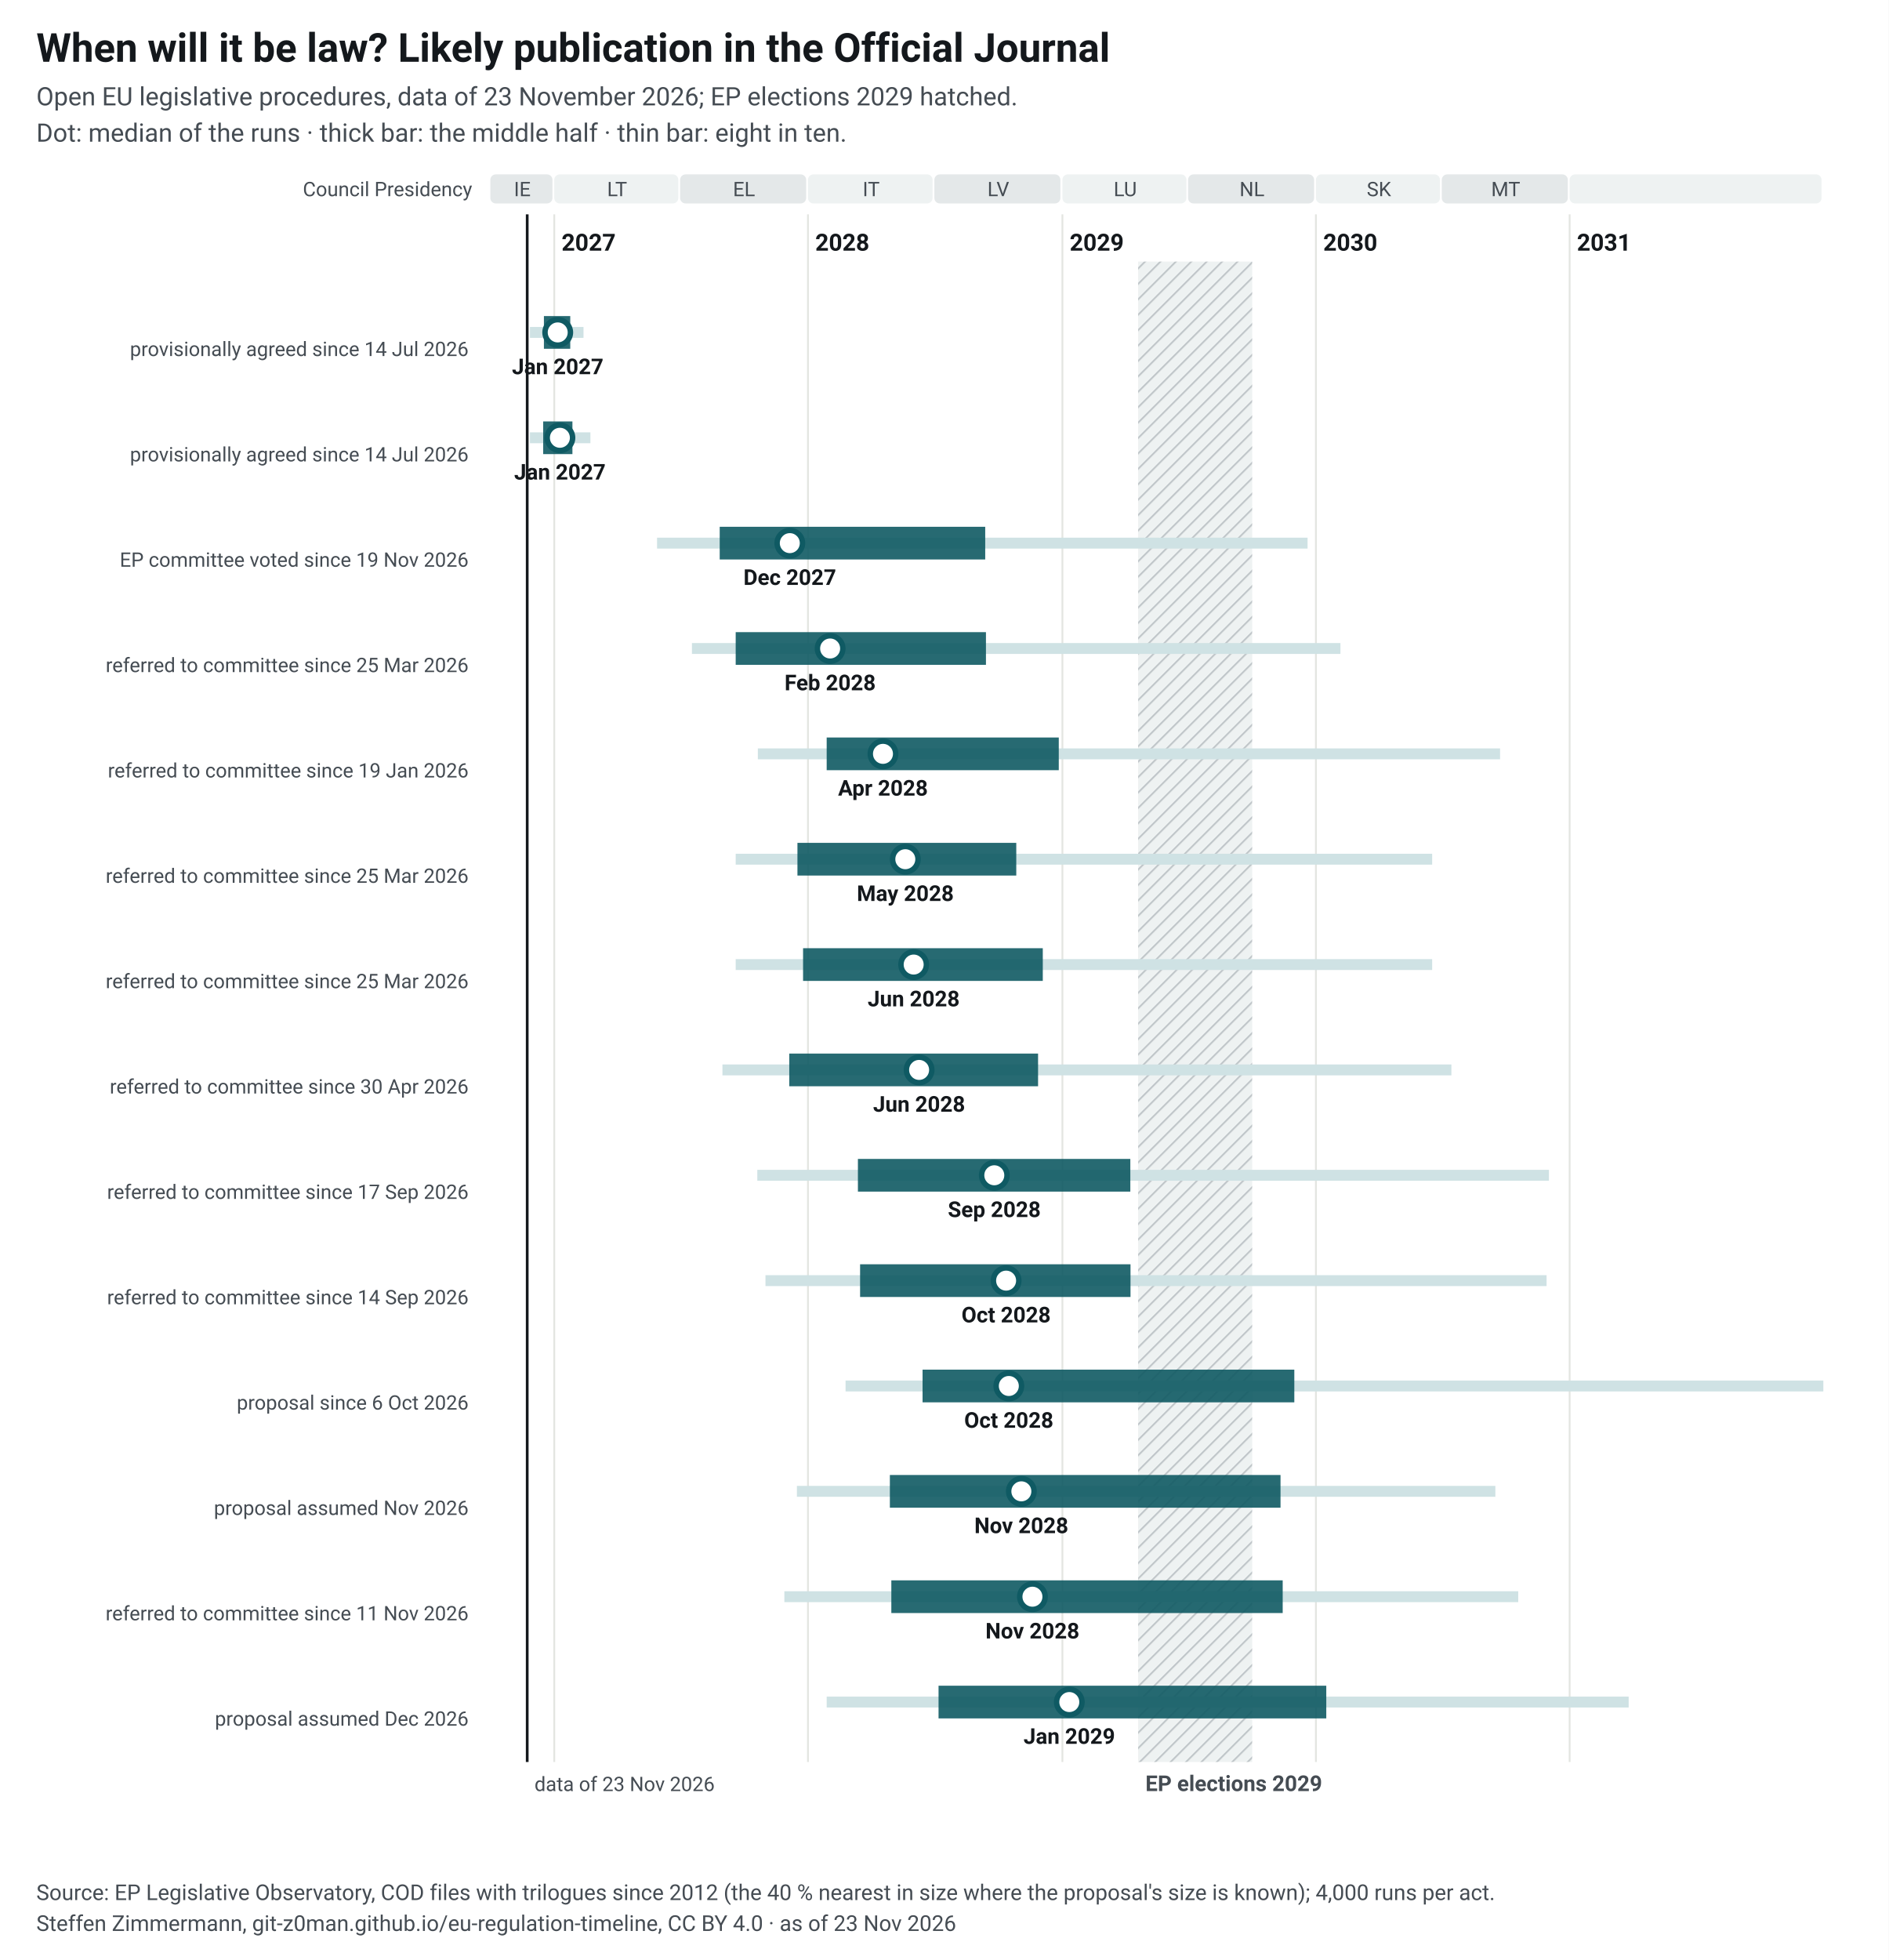
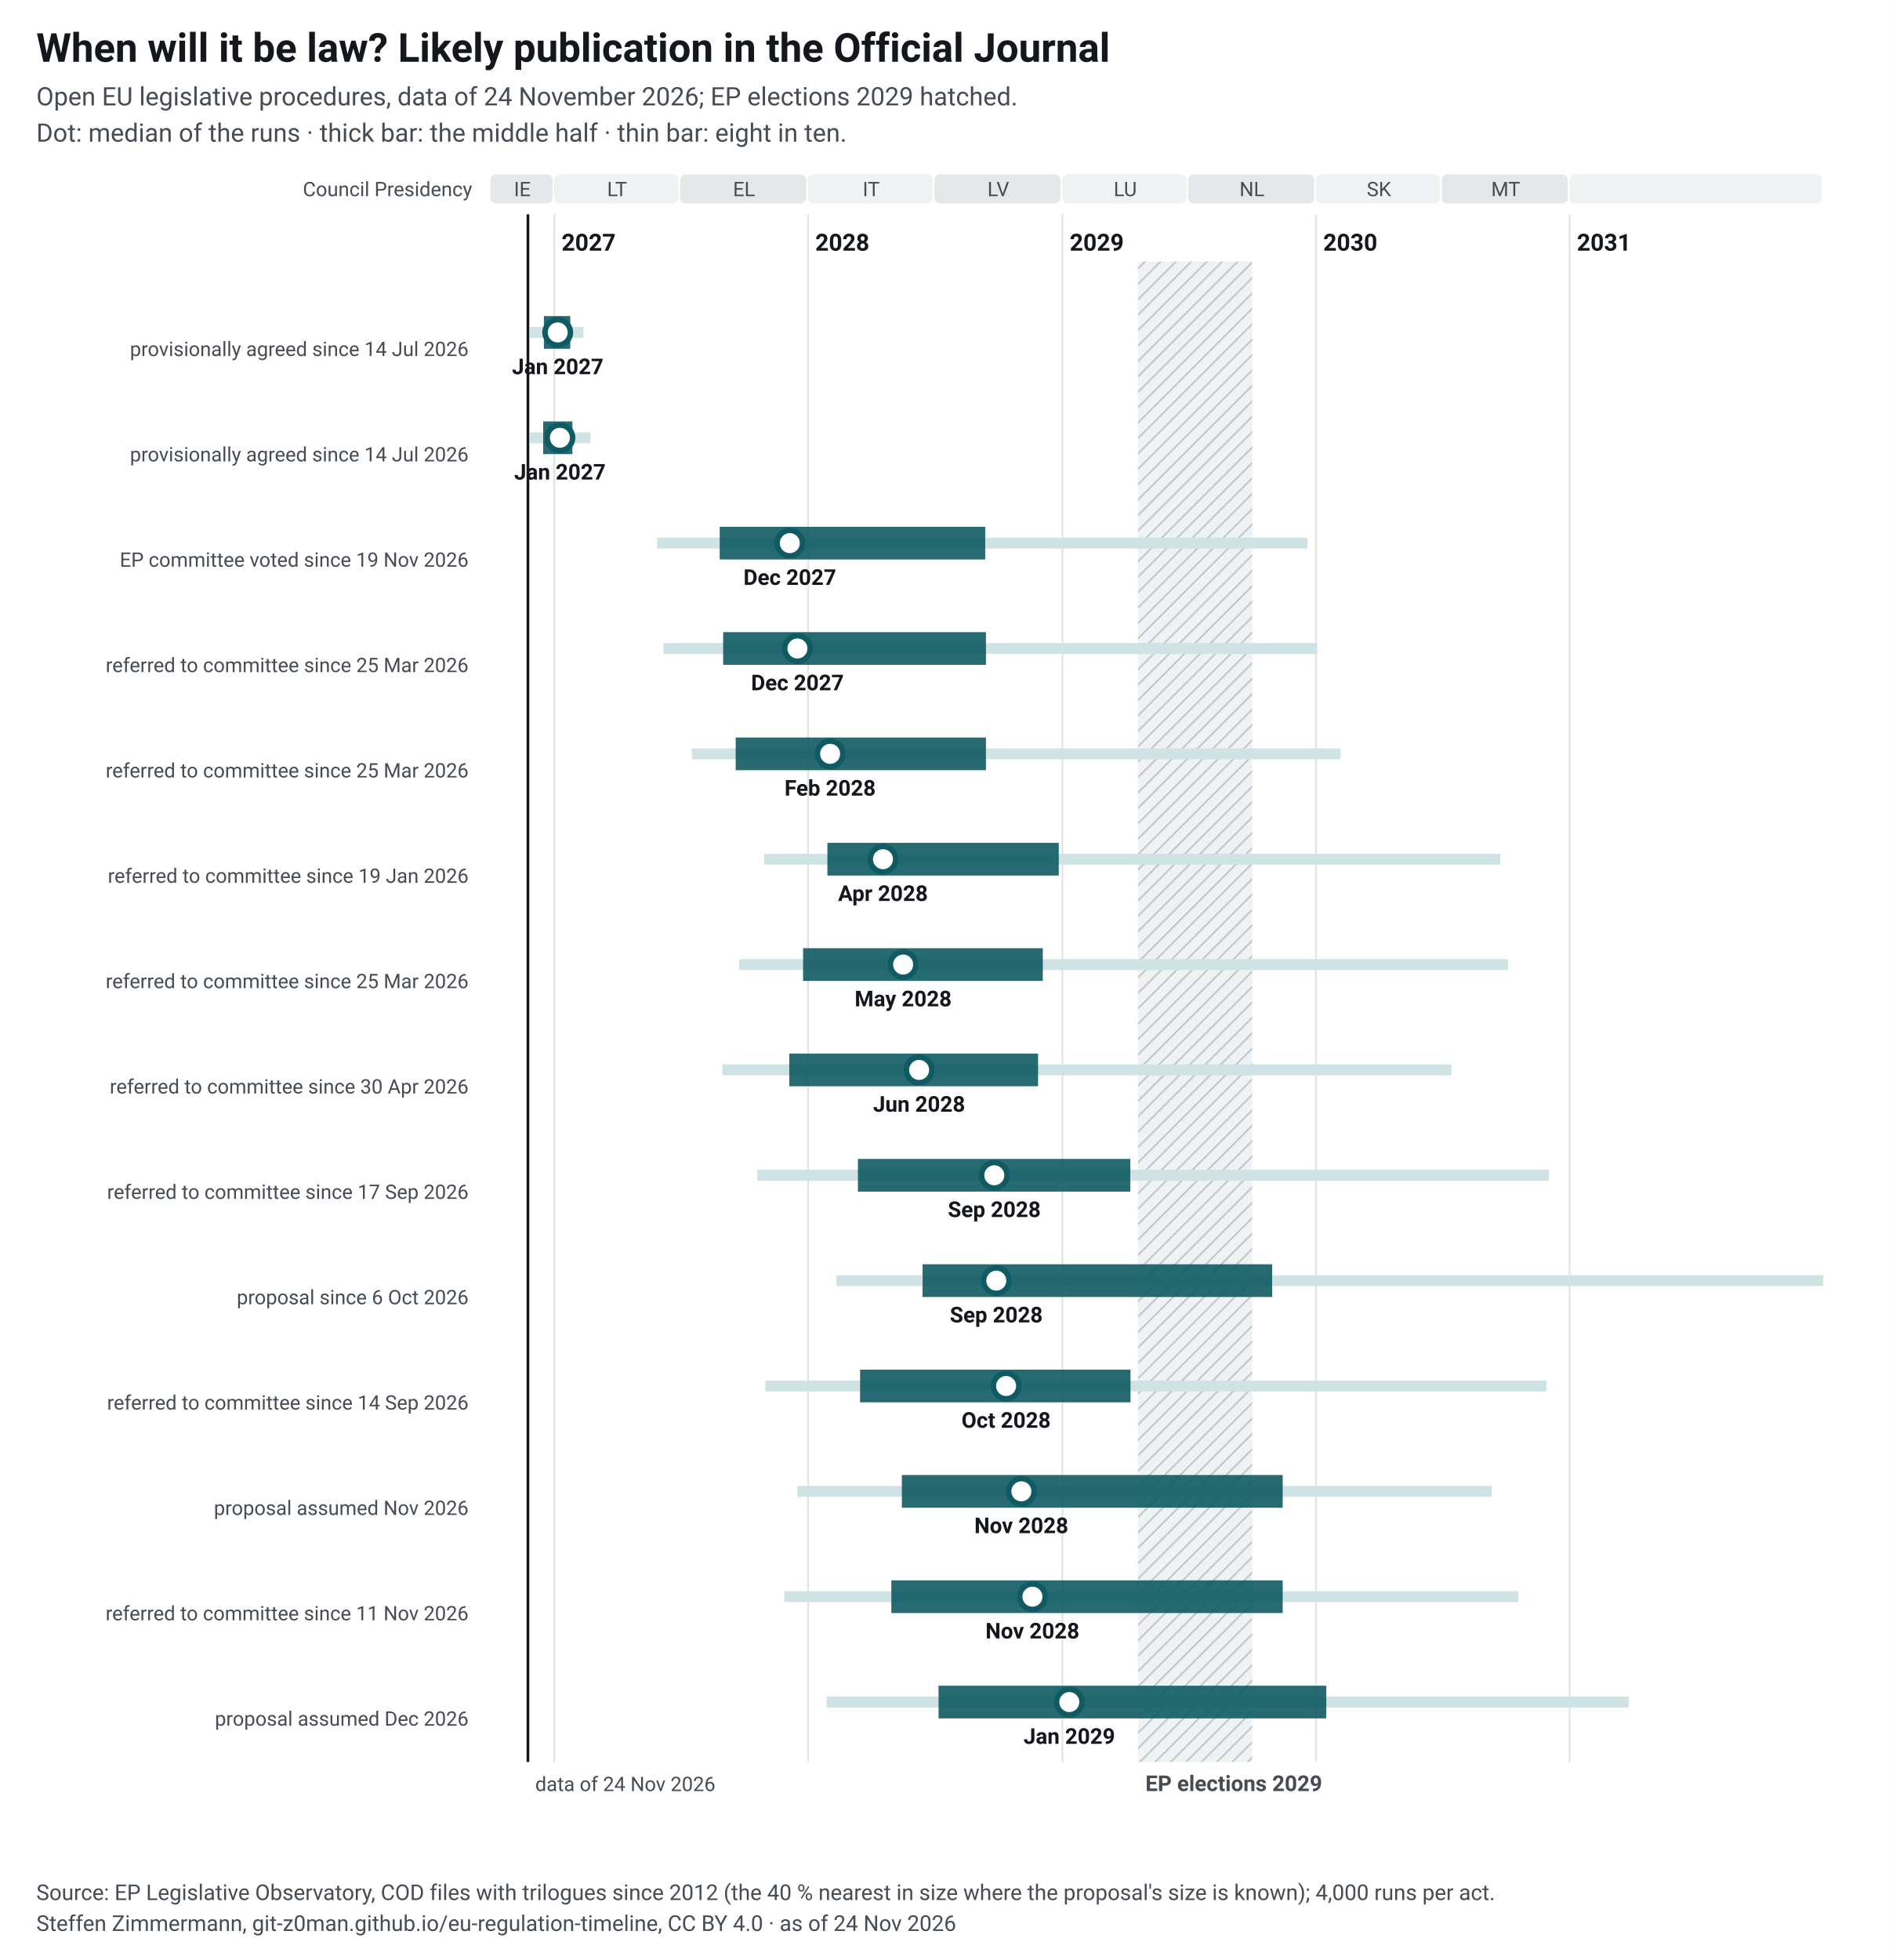
<svg xmlns="http://www.w3.org/2000/svg" width="1040" height="1079" viewBox="0 0 1040 1079" font-family="&quot;Source Sans 3&quot;, system-ui, -apple-system, Segoe UI, Roboto, Arial, sans-serif" font-size="13">
  <style>.ink{fill:#14181c}.mu{fill:#454c53}.gr{stroke:#e3e5e1;stroke-width:1}.pa{fill:#eef2f2}.pb{fill:#e4e8e9}.hb{fill:#eef2f2}.hl{stroke:#c3c9cc}.wt{fill:#454c53}.pt{fill:#14181c;paint-order:stroke;stroke:#fff;stroke-width:4px;stroke-linejoin:round}.pl{stroke:#14181c}.td{stroke:#14181c;stroke-width:1.5}.b50{fill:#0f5a63;opacity:.9}.b80{fill:#cfe2e4}.med{fill:#fff;stroke:#0f5a63}.fx{fill:#14181c}.ini{fill:#e3eeef;stroke:#6e9195;stroke-width:1}.ini80{fill:#a7b7ba}.inim{stroke:#6e9195;stroke-width:2}.c1{stroke:#0f5a63}.c2{stroke:#454c53;stroke-dasharray:7 4}.c3{stroke:#6e9195;stroke-dasharray:2 4}.ax{stroke:#454c53;stroke-width:1}.dn{fill:#0f5a63;stroke:#fff}.de{fill:#fff;stroke:#0f5a63}a text{fill:#0f5a63}.nl-pending{fill:#0f5a63}.nl-adopted{fill:#5b646b}.nl-plan{fill:#fff;stroke:#14181c}.nl-open{fill:none;stroke:#14181c}.nl-q{fill:#14181c}.nl-row{stroke:#e3e5e1;stroke-width:.6}.nl-g-announced{fill:#f1f2f3}.nl-g-pending{fill:#e3eeef}.nl-g-adopted{fill:#eef2f2}</style>
  <rect width="1040" height="1079" fill="#fff" />
  <text x="20" y="34" font-size="22" font-weight="700" class="ink">When will it be law? Likely publication in the Official Journal</text>
-   <text x="20" y="58" font-size="14" class="mu">Open EU legislative procedures, data of 23 November 2026; EP elections 2029 hatched.</text>
+   <text x="20" y="58" font-size="14" class="mu">Open EU legislative procedures, data of 24 November 2026; EP elections 2029 hatched.</text>
  <text x="20" y="78" font-size="14" class="mu">Dot: median of the runs · thick bar: the middle half · thin bar: eight in ten.</text>
  <g transform="translate(20,92)">
    <defs>
      <pattern id="hatch-32" width="6" height="6" patternUnits="userSpaceOnUse" patternTransform="rotate(45)">
        <rect width="6" height="6" class="hb" />
        <line x1="0" y1="0" x2="0" y2="6" class="hl" stroke-width="2" />
      </pattern>
    </defs>
    <rect x="250.0" y="4" width="34.2" height="16" rx="3" class="pb" data-tip="Council Presidency: IE, Jul 2026 to Dec 2026" />
    <text x="267.6" y="16" text-anchor="middle" font-size="11" class="mu">IE</text>
    <rect x="285.2" y="4" width="68.3" height="16" rx="3" class="pa" data-tip="Council Presidency: LT, Jan 2027 to Jun 2027" />
    <text x="319.8" y="16" text-anchor="middle" font-size="11" class="mu">LT</text>
    <rect x="354.5" y="4" width="69.4" height="16" rx="3" class="pb" data-tip="Council Presidency: EL, Jul 2027 to Dec 2027" />
    <text x="389.7" y="16" text-anchor="middle" font-size="11" class="mu">EL</text>
    <rect x="424.9" y="4" width="68.6" height="16" rx="3" class="pa" data-tip="Council Presidency: IT, Jan 2028 to Jun 2028" />
    <text x="459.7" y="16" text-anchor="middle" font-size="11" class="mu">IT</text>
    <rect x="494.5" y="4" width="69.4" height="16" rx="3" class="pb" data-tip="Council Presidency: LV, Jul 2028 to Dec 2028" />
    <text x="529.7" y="16" text-anchor="middle" font-size="11" class="mu">LV</text>
    <rect x="565.0" y="4" width="68.3" height="16" rx="3" class="pa" data-tip="Council Presidency: LU, Jan 2029 to Jun 2029" />
    <text x="599.6" y="16" text-anchor="middle" font-size="11" class="mu">LU</text>
    <rect x="634.2" y="4" width="69.4" height="16" rx="3" class="pb" data-tip="Council Presidency: NL, Jul 2029 to Dec 2029" />
    <text x="669.4" y="16" text-anchor="middle" font-size="11" class="mu">NL</text>
    <rect x="704.6" y="4" width="68.3" height="16" rx="3" class="pa" data-tip="Council Presidency: SK, Jan 2030 to Jun 2030" />
    <text x="739.3" y="16" text-anchor="middle" font-size="11" class="mu">SK</text>
    <rect x="773.9" y="4" width="69.4" height="16" rx="3" class="pb" data-tip="Council Presidency: MT, Jul 2030 to Dec 2030" />
    <text x="809.1" y="16" text-anchor="middle" font-size="11" class="mu">MT</text>
    <rect x="844.3" y="4" width="138.7" height="16" rx="3" class="pa" data-tip="Council Presidency: not decided, Jan 2031 to Dec 2031" />
    <text x="914.2" y="16" text-anchor="middle" font-size="11" class="mu" />
    <line x1="285.2" y1="26" x2="285.2" y2="878" class="gr" />
    <text x="289.2" y="46" font-weight="600" class="ink">2027</text>
    <line x1="424.9" y1="26" x2="424.9" y2="878" class="gr" />
    <text x="428.9" y="46" font-weight="600" class="ink">2028</text>
    <line x1="565.0" y1="26" x2="565.0" y2="878" class="gr" />
    <text x="569.0" y="46" font-weight="600" class="ink">2029</text>
    <line x1="704.6" y1="26" x2="704.6" y2="878" class="gr" />
    <text x="708.6" y="46" font-weight="600" class="ink">2030</text>
    <line x1="844.3" y1="26" x2="844.3" y2="878" class="gr" />
    <text x="848.3" y="46" font-weight="600" class="ink">2031</text>
    <rect x="606.7" y="52" width="62.8" height="826" fill="url(#hatch-32)" data-tip="European elections 2029: Parliament does no legislative work from its last session in April until the new committees vote again in October (assumption, as in 2024; the dates are not set yet)." />
    <text x="610.7" y="894" font-size="12" font-weight="600" class="wt">EP elections 2029</text>
    <text x="240" y="16" text-anchor="end" font-size="11" class="mu">Council Presidency</text>
-     <line x1="270.3" y1="26" x2="270.3" y2="878" class="td" />
-     <text x="274.3" y="894" font-size="11" class="mu">data of 23 Nov 2026</text>
+     <line x1="270.7" y1="26" x2="270.7" y2="878" class="td" />
+     <text x="274.7" y="894" font-size="11" class="mu">data of 24 Nov 2026</text>
    <text x="238" y="88.0" text-anchor="end" font-weight="600" class="ink lnk" />
    <text x="238" y="104.0" text-anchor="end" font-size="11" class="mu">provisionally agreed since 14 Jul 2026</text>
    <rect x="271.8" y="88.0" width="29.5" height="6" class="b80" data-tip="Omnibus IV – Digitalisation and common specifications (Regulation): median Jan 2027; half of the runs Dec 2026 to Jan 2027; eight in ten Nov 2026 to Feb 2027" />
    <rect x="279.5" y="82.0" width="14.5" height="18" class="b50" data-tip="Omnibus IV – Digitalisation and common specifications (Regulation): median Jan 2027; half of the runs Dec 2026 to Jan 2027; eight in ten Nov 2026 to Feb 2027" />
    <circle cx="287.1" cy="91.0" r="7" class="med" stroke-width="3" data-tip="Omnibus IV – Digitalisation and common specifications (Regulation): median Jan 2027; half of the runs Dec 2026 to Jan 2027; eight in ten Nov 2026 to Feb 2027" />
    <text x="287.1" y="114.0" text-anchor="middle" font-size="12" font-weight="600" class="ink">Jan 2027</text>
    <text x="238" y="146.0" text-anchor="end" font-weight="600" class="ink lnk" />
    <text x="238" y="162.0" text-anchor="end" font-size="11" class="mu">provisionally agreed since 14 Jul 2026</text>
    <rect x="271.8" y="146.0" width="33.3" height="6" class="b80" data-tip="Omnibus IV – Digitalisation and common specifications (Directive): median Jan 2027; half of the runs Dec 2026 to Jan 2027; eight in ten Nov 2026 to Feb 2027" />
    <rect x="279.1" y="140.0" width="16.1" height="18" class="b50" data-tip="Omnibus IV – Digitalisation and common specifications (Directive): median Jan 2027; half of the runs Dec 2026 to Jan 2027; eight in ten Nov 2026 to Feb 2027" />
    <circle cx="288.3" cy="149.0" r="7" class="med" stroke-width="3" data-tip="Omnibus IV – Digitalisation and common specifications (Directive): median Jan 2027; half of the runs Dec 2026 to Jan 2027; eight in ten Nov 2026 to Feb 2027" />
    <text x="288.3" y="172.0" text-anchor="middle" font-size="12" font-weight="600" class="ink">Jan 2027</text>
    <text x="238" y="204.0" text-anchor="end" font-weight="600" class="ink lnk" />
    <text x="238" y="220.0" text-anchor="end" font-size="11" class="mu">EP committee voted since 19 Nov 2026</text>
    <rect x="341.8" y="204.0" width="358.2" height="6" class="b80" data-tip="EU Space Act: median Dec 2027; half of the runs Aug 2027 to Sep 2028; eight in ten May 2027 to Dec 2029" />
    <rect x="376.3" y="198.0" width="146.2" height="18" class="b50" data-tip="EU Space Act: median Dec 2027; half of the runs Aug 2027 to Sep 2028; eight in ten May 2027 to Dec 2029" />
    <circle cx="414.9" cy="207.0" r="7" class="med" stroke-width="3" data-tip="EU Space Act: median Dec 2027; half of the runs Aug 2027 to Sep 2028; eight in ten May 2027 to Dec 2029" />
    <text x="414.9" y="230.0" text-anchor="middle" font-size="12" font-weight="600" class="ink">Dec 2027</text>
    <text x="238" y="262.0" text-anchor="end" font-weight="600" class="ink lnk" />
    <text x="238" y="278.0" text-anchor="end" font-size="11" class="mu">referred to committee since 25 Mar 2026</text>
-     <rect x="361.0" y="262.0" width="357.1" height="6" class="b80" data-tip="NIS-2 amendment: median Feb 2028; half of the runs Sep 2027 to Sep 2028; eight in ten Jul 2027 to Feb 2030" />
-     <rect x="385.1" y="256.0" width="137.8" height="18" class="b50" data-tip="NIS-2 amendment: median Feb 2028; half of the runs Sep 2027 to Sep 2028; eight in ten Jul 2027 to Feb 2030" />
-     <circle cx="437.1" cy="265.0" r="7" class="med" stroke-width="3" data-tip="NIS-2 amendment: median Feb 2028; half of the runs Sep 2027 to Sep 2028; eight in ten Jul 2027 to Feb 2030" />
-     <text x="437.1" y="288.0" text-anchor="middle" font-size="12" font-weight="600" class="ink">Feb 2028</text>
+     <rect x="345.3" y="262.0" width="360.1" height="6" class="b80" data-tip="MDR/IVDR simplification: median Dec 2027; half of the runs Sep 2027 to Sep 2028; eight in ten Jun 2027 to Jan 2030" />
+     <rect x="378.2" y="256.0" width="144.7" height="18" class="b50" data-tip="MDR/IVDR simplification: median Dec 2027; half of the runs Sep 2027 to Sep 2028; eight in ten Jun 2027 to Jan 2030" />
+     <circle cx="419.1" cy="265.0" r="7" class="med" stroke-width="3" data-tip="MDR/IVDR simplification: median Dec 2027; half of the runs Sep 2027 to Sep 2028; eight in ten Jun 2027 to Jan 2030" />
+     <text x="419.1" y="288.0" text-anchor="middle" font-size="12" font-weight="600" class="ink">Dec 2027</text>
    <text x="238" y="320.0" text-anchor="end" font-weight="600" class="ink lnk" />
-     <text x="238" y="336.0" text-anchor="end" font-size="11" class="mu">referred to committee since 19 Jan 2026</text>
-     <rect x="397.3" y="320.0" width="408.7" height="6" class="b80" data-tip="Digital Omnibus: median Apr 2028; half of the runs Jan 2028 to Dec 2028; eight in ten Oct 2027 to Sep 2030" />
-     <rect x="435.2" y="314.0" width="127.8" height="18" class="b50" data-tip="Digital Omnibus: median Apr 2028; half of the runs Jan 2028 to Dec 2028; eight in ten Oct 2027 to Sep 2030" />
-     <circle cx="466.2" cy="323.0" r="7" class="med" stroke-width="3" data-tip="Digital Omnibus: median Apr 2028; half of the runs Jan 2028 to Dec 2028; eight in ten Oct 2027 to Sep 2030" />
-     <text x="466.2" y="346.0" text-anchor="middle" font-size="12" font-weight="600" class="ink">Apr 2028</text>
+     <text x="238" y="336.0" text-anchor="end" font-size="11" class="mu">referred to committee since 25 Mar 2026</text>
+     <rect x="361.0" y="320.0" width="357.1" height="6" class="b80" data-tip="NIS-2 amendment: median Feb 2028; half of the runs Sep 2027 to Sep 2028; eight in ten Jul 2027 to Feb 2030" />
+     <rect x="385.1" y="314.0" width="137.8" height="18" class="b50" data-tip="NIS-2 amendment: median Feb 2028; half of the runs Sep 2027 to Sep 2028; eight in ten Jul 2027 to Feb 2030" />
+     <circle cx="437.1" cy="323.0" r="7" class="med" stroke-width="3" data-tip="NIS-2 amendment: median Feb 2028; half of the runs Sep 2027 to Sep 2028; eight in ten Jul 2027 to Feb 2030" />
+     <text x="437.1" y="346.0" text-anchor="middle" font-size="12" font-weight="600" class="ink">Feb 2028</text>
    <text x="238" y="378.0" text-anchor="end" font-weight="600" class="ink lnk" />
-     <text x="238" y="394.0" text-anchor="end" font-size="11" class="mu">referred to committee since 25 Mar 2026</text>
-     <rect x="385.1" y="378.0" width="383.5" height="6" class="b80" data-tip="MDR/IVDR simplification: median May 2028; half of the runs Dec 2027 to Oct 2028; eight in ten Sep 2027 to Jun 2030" />
-     <rect x="419.1" y="372.0" width="120.5" height="18" class="b50" data-tip="MDR/IVDR simplification: median May 2028; half of the runs Dec 2027 to Oct 2028; eight in ten Sep 2027 to Jun 2030" />
-     <circle cx="478.5" cy="381.0" r="7" class="med" stroke-width="3" data-tip="MDR/IVDR simplification: median May 2028; half of the runs Dec 2027 to Oct 2028; eight in ten Sep 2027 to Jun 2030" />
-     <text x="478.5" y="404.0" text-anchor="middle" font-size="12" font-weight="600" class="ink">May 2028</text>
+     <text x="238" y="394.0" text-anchor="end" font-size="11" class="mu">referred to committee since 19 Jan 2026</text>
+     <rect x="400.8" y="378.0" width="405.3" height="6" class="b80" data-tip="Digital Omnibus: median Apr 2028; half of the runs Jan 2028 to Dec 2028; eight in ten Oct 2027 to Sep 2030" />
+     <rect x="435.6" y="372.0" width="127.4" height="18" class="b50" data-tip="Digital Omnibus: median Apr 2028; half of the runs Jan 2028 to Dec 2028; eight in ten Oct 2027 to Sep 2030" />
+     <circle cx="466.2" cy="381.0" r="7" class="med" stroke-width="3" data-tip="Digital Omnibus: median Apr 2028; half of the runs Jan 2028 to Dec 2028; eight in ten Oct 2027 to Sep 2030" />
+     <text x="466.2" y="404.0" text-anchor="middle" font-size="12" font-weight="600" class="ink">Apr 2028</text>
    <text x="238" y="436.0" text-anchor="end" font-weight="600" class="ink lnk" />
    <text x="238" y="452.0" text-anchor="end" font-size="11" class="mu">referred to committee since 25 Mar 2026</text>
-     <rect x="385.1" y="436.0" width="383.5" height="6" class="b80" data-tip="Cybersecurity Act 2: median Jun 2028; half of the runs Dec 2027 to Dec 2028; eight in ten Sep 2027 to Jun 2030" />
-     <rect x="422.2" y="430.0" width="132.0" height="18" class="b50" data-tip="Cybersecurity Act 2: median Jun 2028; half of the runs Dec 2027 to Dec 2028; eight in ten Sep 2027 to Jun 2030" />
-     <circle cx="483.1" cy="439.0" r="7" class="med" stroke-width="3" data-tip="Cybersecurity Act 2: median Jun 2028; half of the runs Dec 2027 to Dec 2028; eight in ten Sep 2027 to Jun 2030" />
-     <text x="483.1" y="462.0" text-anchor="middle" font-size="12" font-weight="600" class="ink">Jun 2028</text>
+     <rect x="387.0" y="436.0" width="423.3" height="6" class="b80" data-tip="Cybersecurity Act 2: median May 2028; half of the runs Dec 2027 to Dec 2028; eight in ten Sep 2027 to Oct 2030" />
+     <rect x="422.2" y="430.0" width="132.0" height="18" class="b50" data-tip="Cybersecurity Act 2: median May 2028; half of the runs Dec 2027 to Dec 2028; eight in ten Sep 2027 to Oct 2030" />
+     <circle cx="477.3" cy="439.0" r="7" class="med" stroke-width="3" data-tip="Cybersecurity Act 2: median May 2028; half of the runs Dec 2027 to Dec 2028; eight in ten Sep 2027 to Oct 2030" />
+     <text x="477.3" y="462.0" text-anchor="middle" font-size="12" font-weight="600" class="ink">May 2028</text>
    <text x="238" y="494.0" text-anchor="end" font-weight="600" class="ink lnk" />
    <text x="238" y="510.0" text-anchor="end" font-size="11" class="mu">referred to committee since 30 Apr 2026</text>
    <rect x="377.8" y="494.0" width="401.4" height="6" class="b80" data-tip="Industrial Accelerator Act: median Jun 2028; half of the runs Dec 2027 to Nov 2028; eight in ten Aug 2027 to Jul 2030" />
    <rect x="414.6" y="488.0" width="137.0" height="18" class="b50" data-tip="Industrial Accelerator Act: median Jun 2028; half of the runs Dec 2027 to Nov 2028; eight in ten Aug 2027 to Jul 2030" />
    <circle cx="486.1" cy="497.0" r="7" class="med" stroke-width="3" data-tip="Industrial Accelerator Act: median Jun 2028; half of the runs Dec 2027 to Nov 2028; eight in ten Aug 2027 to Jul 2030" />
    <text x="486.1" y="520.0" text-anchor="middle" font-size="12" font-weight="600" class="ink">Jun 2028</text>
    <text x="238" y="552.0" text-anchor="end" font-weight="600" class="ink lnk" />
    <text x="238" y="568.0" text-anchor="end" font-size="11" class="mu">referred to committee since 17 Sep 2026</text>
    <rect x="397.0" y="552.0" width="435.9" height="6" class="b80" data-tip="Cloud and AI Development Act: median Sep 2028; half of the runs Mar 2028 to Apr 2029; eight in ten Oct 2027 to Dec 2030" />
    <rect x="452.4" y="546.0" width="150.0" height="18" class="b50" data-tip="Cloud and AI Development Act: median Sep 2028; half of the runs Mar 2028 to Apr 2029; eight in ten Oct 2027 to Dec 2030" />
    <circle cx="527.5" cy="555.0" r="7" class="med" stroke-width="3" data-tip="Cloud and AI Development Act: median Sep 2028; half of the runs Mar 2028 to Apr 2029; eight in ten Oct 2027 to Dec 2030" />
    <text x="527.5" y="578.0" text-anchor="middle" font-size="12" font-weight="600" class="ink">Sep 2028</text>
    <text x="238" y="610.0" text-anchor="end" font-weight="600" class="ink lnk" />
-     <text x="238" y="626.0" text-anchor="end" font-size="11" class="mu">referred to committee since 14 Sep 2026</text>
-     <rect x="401.5" y="610.0" width="430.1" height="6" class="b80" data-tip="Chips Act 2.0: median Oct 2028; half of the runs Mar 2028 to Apr 2029; eight in ten Nov 2027 to Nov 2030" />
-     <rect x="453.6" y="604.0" width="148.9" height="18" class="b50" data-tip="Chips Act 2.0: median Oct 2028; half of the runs Mar 2028 to Apr 2029; eight in ten Nov 2027 to Nov 2030" />
-     <circle cx="534.0" cy="613.0" r="7" class="med" stroke-width="3" data-tip="Chips Act 2.0: median Oct 2028; half of the runs Mar 2028 to Apr 2029; eight in ten Nov 2027 to Nov 2030" />
-     <text x="534.0" y="636.0" text-anchor="middle" font-size="12" font-weight="600" class="ink">Oct 2028</text>
+     <text x="238" y="626.0" text-anchor="end" font-size="11" class="mu">proposal since 6 Oct 2026</text>
+     <rect x="440.6" y="610.0" width="543.4" height="6" class="b80" data-tip="New Standardisation Regulation: median Sep 2028; half of the runs Jun 2028 to Oct 2029; eight in ten Feb 2028 to Apr 2032" />
+     <rect x="488.0" y="604.0" width="192.5" height="18" class="b50" data-tip="New Standardisation Regulation: median Sep 2028; half of the runs Jun 2028 to Oct 2029; eight in ten Feb 2028 to Apr 2032" />
+     <circle cx="528.6" cy="613.0" r="7" class="med" stroke-width="3" data-tip="New Standardisation Regulation: median Sep 2028; half of the runs Jun 2028 to Oct 2029; eight in ten Feb 2028 to Apr 2032" />
+     <text x="528.6" y="636.0" text-anchor="middle" font-size="12" font-weight="600" class="ink">Sep 2028</text>
    <text x="238" y="668.0" text-anchor="end" font-weight="600" class="ink lnk" />
-     <text x="238" y="684.0" text-anchor="end" font-size="11" class="mu">proposal since 6 Oct 2026</text>
-     <rect x="445.6" y="668.0" width="538.4" height="6" class="b80" data-tip="New Standardisation Regulation: median Oct 2028; half of the runs Jun 2028 to Dec 2029; eight in ten Feb 2028 to Apr 2032" />
-     <rect x="488.0" y="662.0" width="204.7" height="18" class="b50" data-tip="New Standardisation Regulation: median Oct 2028; half of the runs Jun 2028 to Dec 2029; eight in ten Feb 2028 to Apr 2032" />
-     <circle cx="535.5" cy="671.0" r="7" class="med" stroke-width="3" data-tip="New Standardisation Regulation: median Oct 2028; half of the runs Jun 2028 to Dec 2029; eight in ten Feb 2028 to Apr 2032" />
-     <text x="535.5" y="694.0" text-anchor="middle" font-size="12" font-weight="600" class="ink">Oct 2028</text>
+     <text x="238" y="684.0" text-anchor="end" font-size="11" class="mu">referred to committee since 14 Sep 2026</text>
+     <rect x="401.5" y="668.0" width="430.1" height="6" class="b80" data-tip="Chips Act 2.0: median Oct 2028; half of the runs Mar 2028 to Apr 2029; eight in ten Nov 2027 to Nov 2030" />
+     <rect x="453.6" y="662.0" width="148.9" height="18" class="b50" data-tip="Chips Act 2.0: median Oct 2028; half of the runs Mar 2028 to Apr 2029; eight in ten Nov 2027 to Nov 2030" />
+     <circle cx="534.0" cy="671.0" r="7" class="med" stroke-width="3" data-tip="Chips Act 2.0: median Oct 2028; half of the runs Mar 2028 to Apr 2029; eight in ten Nov 2027 to Nov 2030" />
+     <text x="534.0" y="694.0" text-anchor="middle" font-size="12" font-weight="600" class="ink">Oct 2028</text>
    <text x="238" y="726.0" text-anchor="end" font-weight="600" class="ink lnk" />
    <text x="238" y="742.0" text-anchor="end" font-size="11" class="mu">proposal assumed Nov 2026</text>
-     <rect x="418.8" y="726.0" width="384.6" height="6" class="b80" data-tip="Quantum Act: median Nov 2028; half of the runs Apr 2028 to Nov 2029; eight in ten Dec 2027 to Sep 2030" />
-     <rect x="470.0" y="720.0" width="215.1" height="18" class="b50" data-tip="Quantum Act: median Nov 2028; half of the runs Apr 2028 to Nov 2029; eight in ten Dec 2027 to Sep 2030" />
-     <circle cx="542.4" cy="729.0" r="7" class="med" stroke-width="3" data-tip="Quantum Act: median Nov 2028; half of the runs Apr 2028 to Nov 2029; eight in ten Dec 2027 to Sep 2030" />
+     <rect x="419.1" y="726.0" width="382.3" height="6" class="b80" data-tip="Quantum Act: median Nov 2028; half of the runs May 2028 to Nov 2029; eight in ten Dec 2027 to Sep 2030" />
+     <rect x="476.6" y="720.0" width="209.7" height="18" class="b50" data-tip="Quantum Act: median Nov 2028; half of the runs May 2028 to Nov 2029; eight in ten Dec 2027 to Sep 2030" />
+     <circle cx="542.4" cy="729.0" r="7" class="med" stroke-width="3" data-tip="Quantum Act: median Nov 2028; half of the runs May 2028 to Nov 2029; eight in ten Dec 2027 to Sep 2030" />
    <text x="542.4" y="752.0" text-anchor="middle" font-size="12" font-weight="600" class="ink">Nov 2028</text>
    <text x="238" y="784.0" text-anchor="end" font-weight="600" class="ink lnk" />
    <text x="238" y="800.0" text-anchor="end" font-size="11" class="mu">referred to committee since 11 Nov 2026</text>
    <rect x="411.9" y="784.0" width="404.1" height="6" class="b80" data-tip="Public Procurement Act: median Nov 2028; half of the runs Apr 2028 to Nov 2029; eight in ten Nov 2027 to Oct 2030" />
    <rect x="470.8" y="778.0" width="215.5" height="18" class="b50" data-tip="Public Procurement Act: median Nov 2028; half of the runs Apr 2028 to Nov 2029; eight in ten Nov 2027 to Oct 2030" />
    <circle cx="548.5" cy="787.0" r="7" class="med" stroke-width="3" data-tip="Public Procurement Act: median Nov 2028; half of the runs Apr 2028 to Nov 2029; eight in ten Nov 2027 to Oct 2030" />
    <text x="548.5" y="810.0" text-anchor="middle" font-size="12" font-weight="600" class="ink">Nov 2028</text>
    <text x="238" y="842.0" text-anchor="end" font-weight="600" class="ink lnk" />
    <text x="238" y="858.0" text-anchor="end" font-size="11" class="mu">proposal assumed Dec 2026</text>
    <rect x="435.2" y="842.0" width="441.6" height="6" class="b80" data-tip="European Product Act: median Jan 2029; half of the runs Jul 2028 to Jan 2030; eight in ten Jan 2028 to Mar 2031" />
    <rect x="496.8" y="836.0" width="213.5" height="18" class="b50" data-tip="European Product Act: median Jan 2029; half of the runs Jul 2028 to Jan 2030; eight in ten Jan 2028 to Mar 2031" />
    <circle cx="568.8" cy="845.0" r="7" class="med" stroke-width="3" data-tip="European Product Act: median Jan 2029; half of the runs Jul 2028 to Jan 2030; eight in ten Jan 2028 to Mar 2031" />
    <text x="568.8" y="868.0" text-anchor="middle" font-size="12" font-weight="600" class="ink">Jan 2029</text>
  </g>
  <text x="20" y="1046" font-size="12" class="mu">Source: EP Legislative Observatory, COD files with trilogues since 2012 (the 40 % nearest in size where the proposal's size is known); 4,000 runs per act.</text>
-   <text x="20" y="1063" font-size="12" class="mu">Steffen Zimmermann, git-z0man.github.io/eu-regulation-timeline, CC BY 4.0 · as of 23 Nov 2026</text>
+   <text x="20" y="1063" font-size="12" class="mu">Steffen Zimmermann, git-z0man.github.io/eu-regulation-timeline, CC BY 4.0 · as of 24 Nov 2026</text>
</svg>
